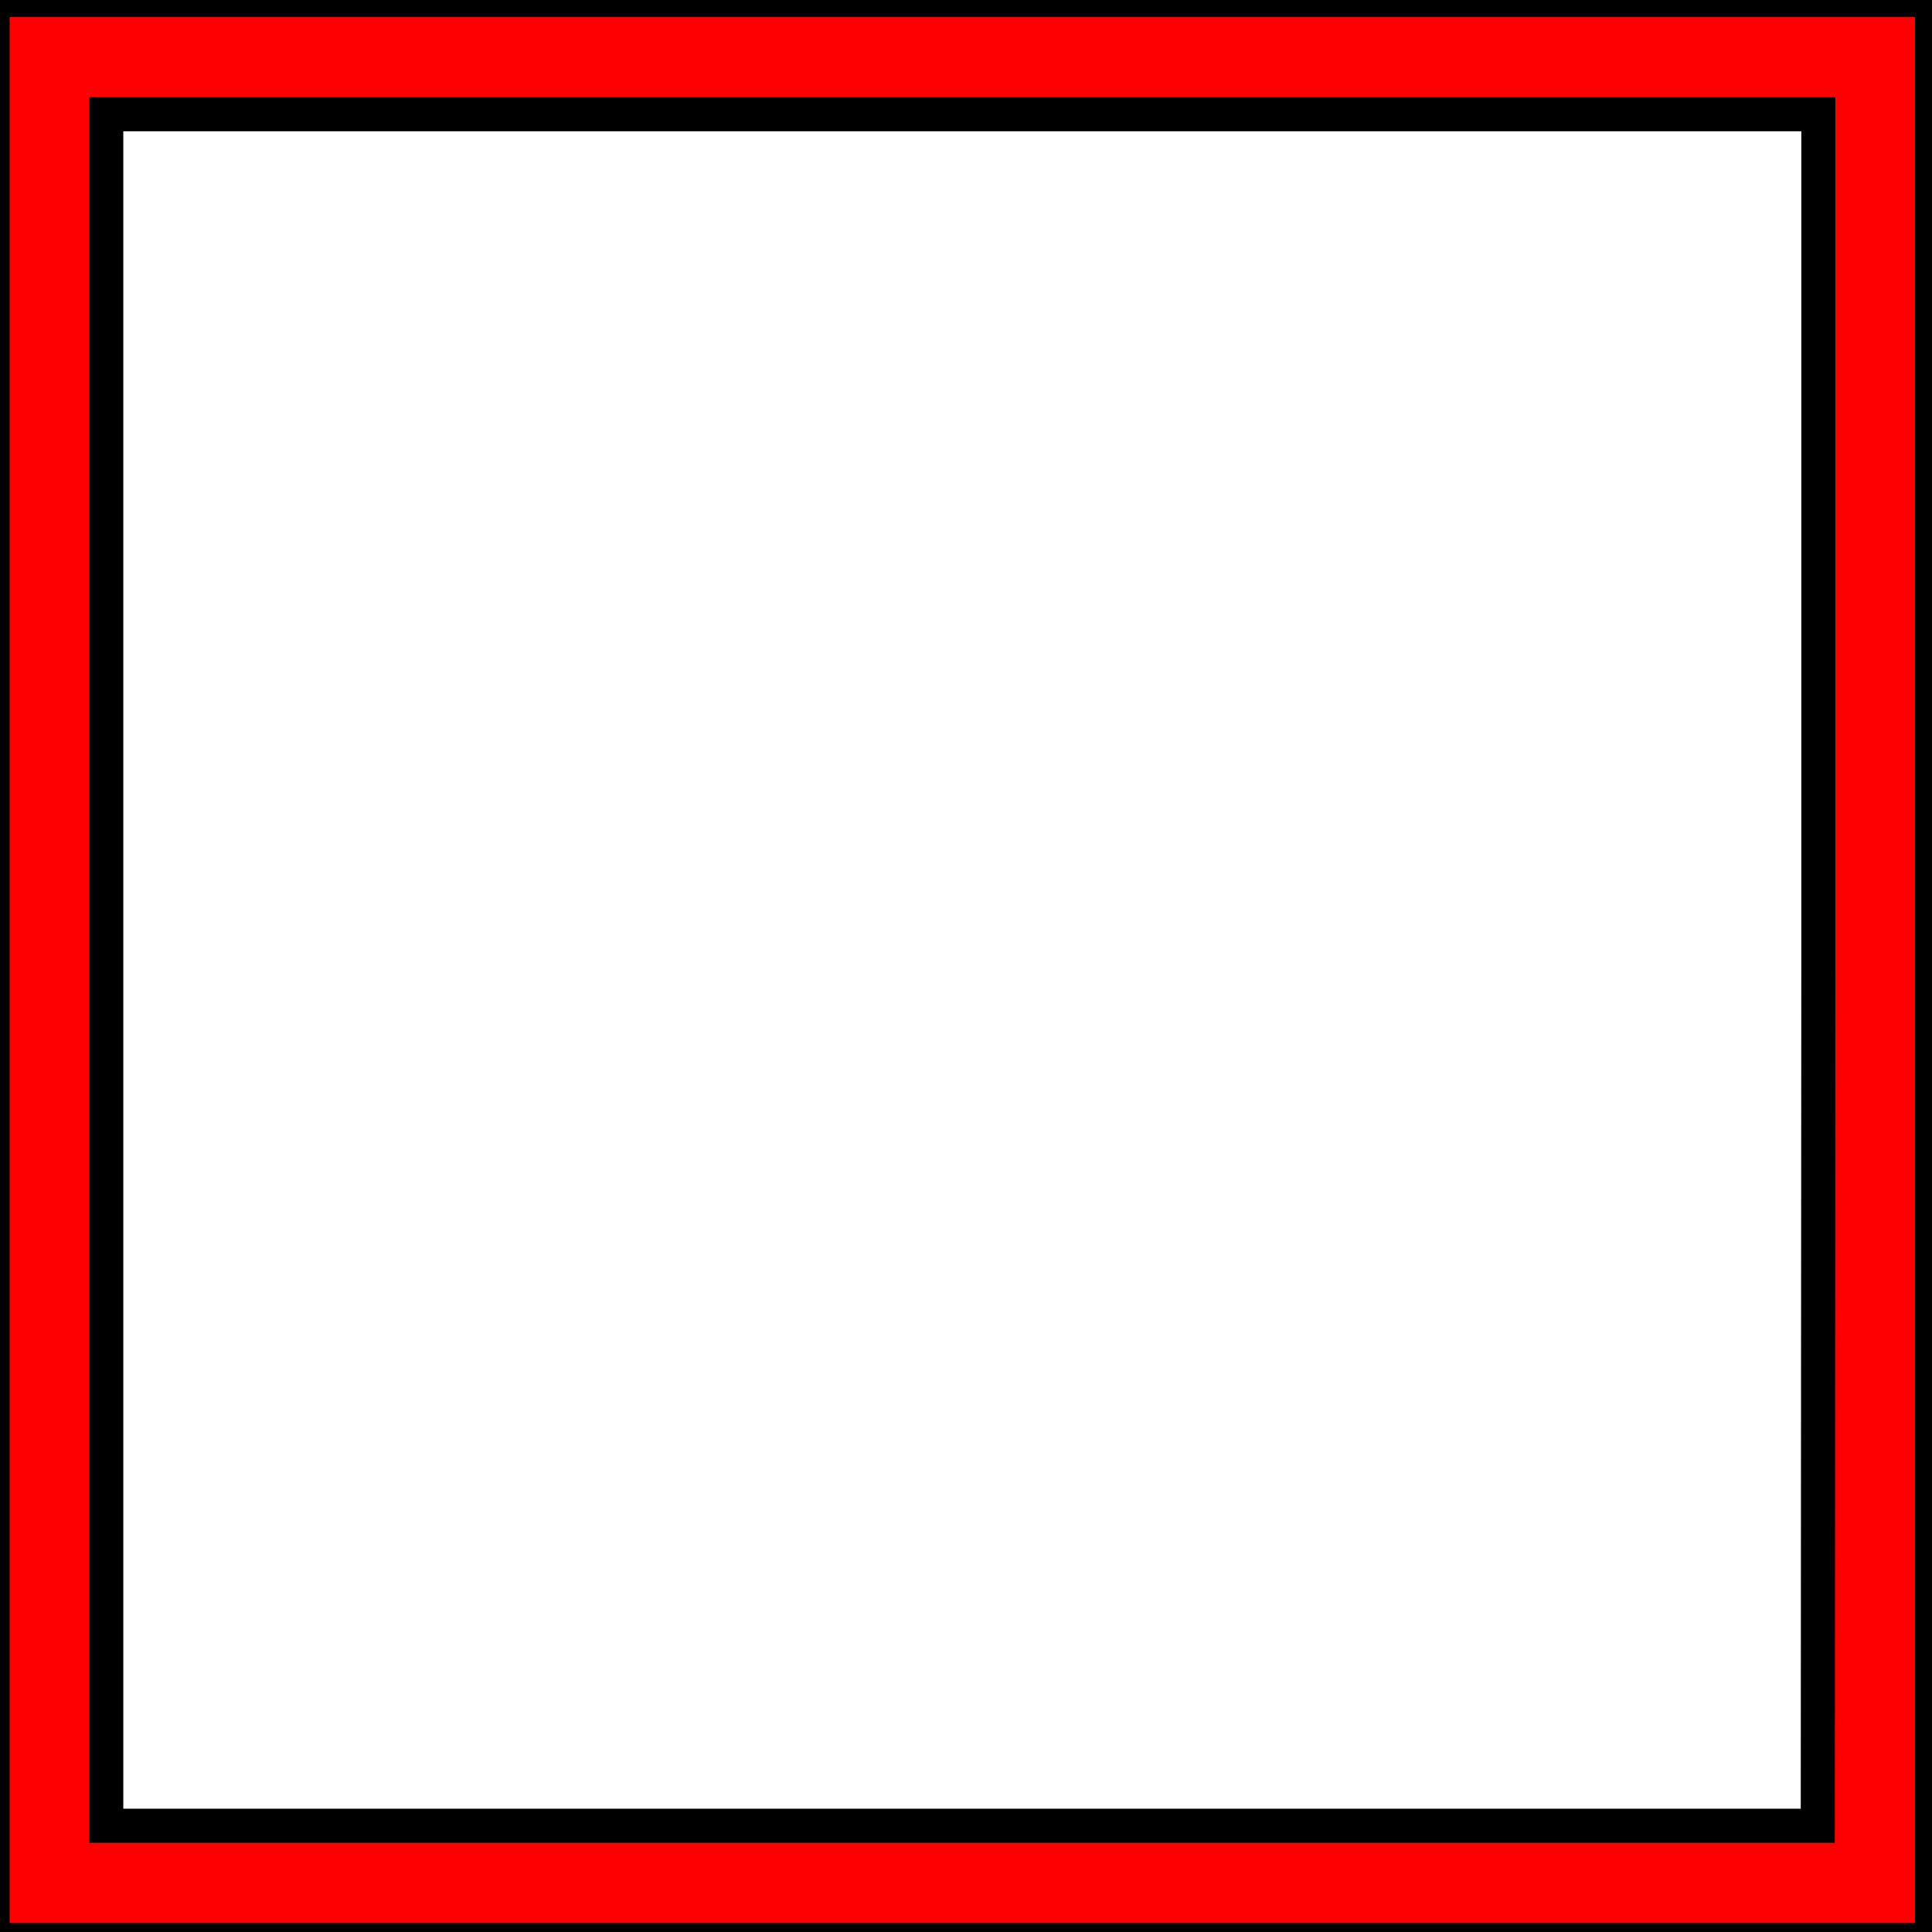
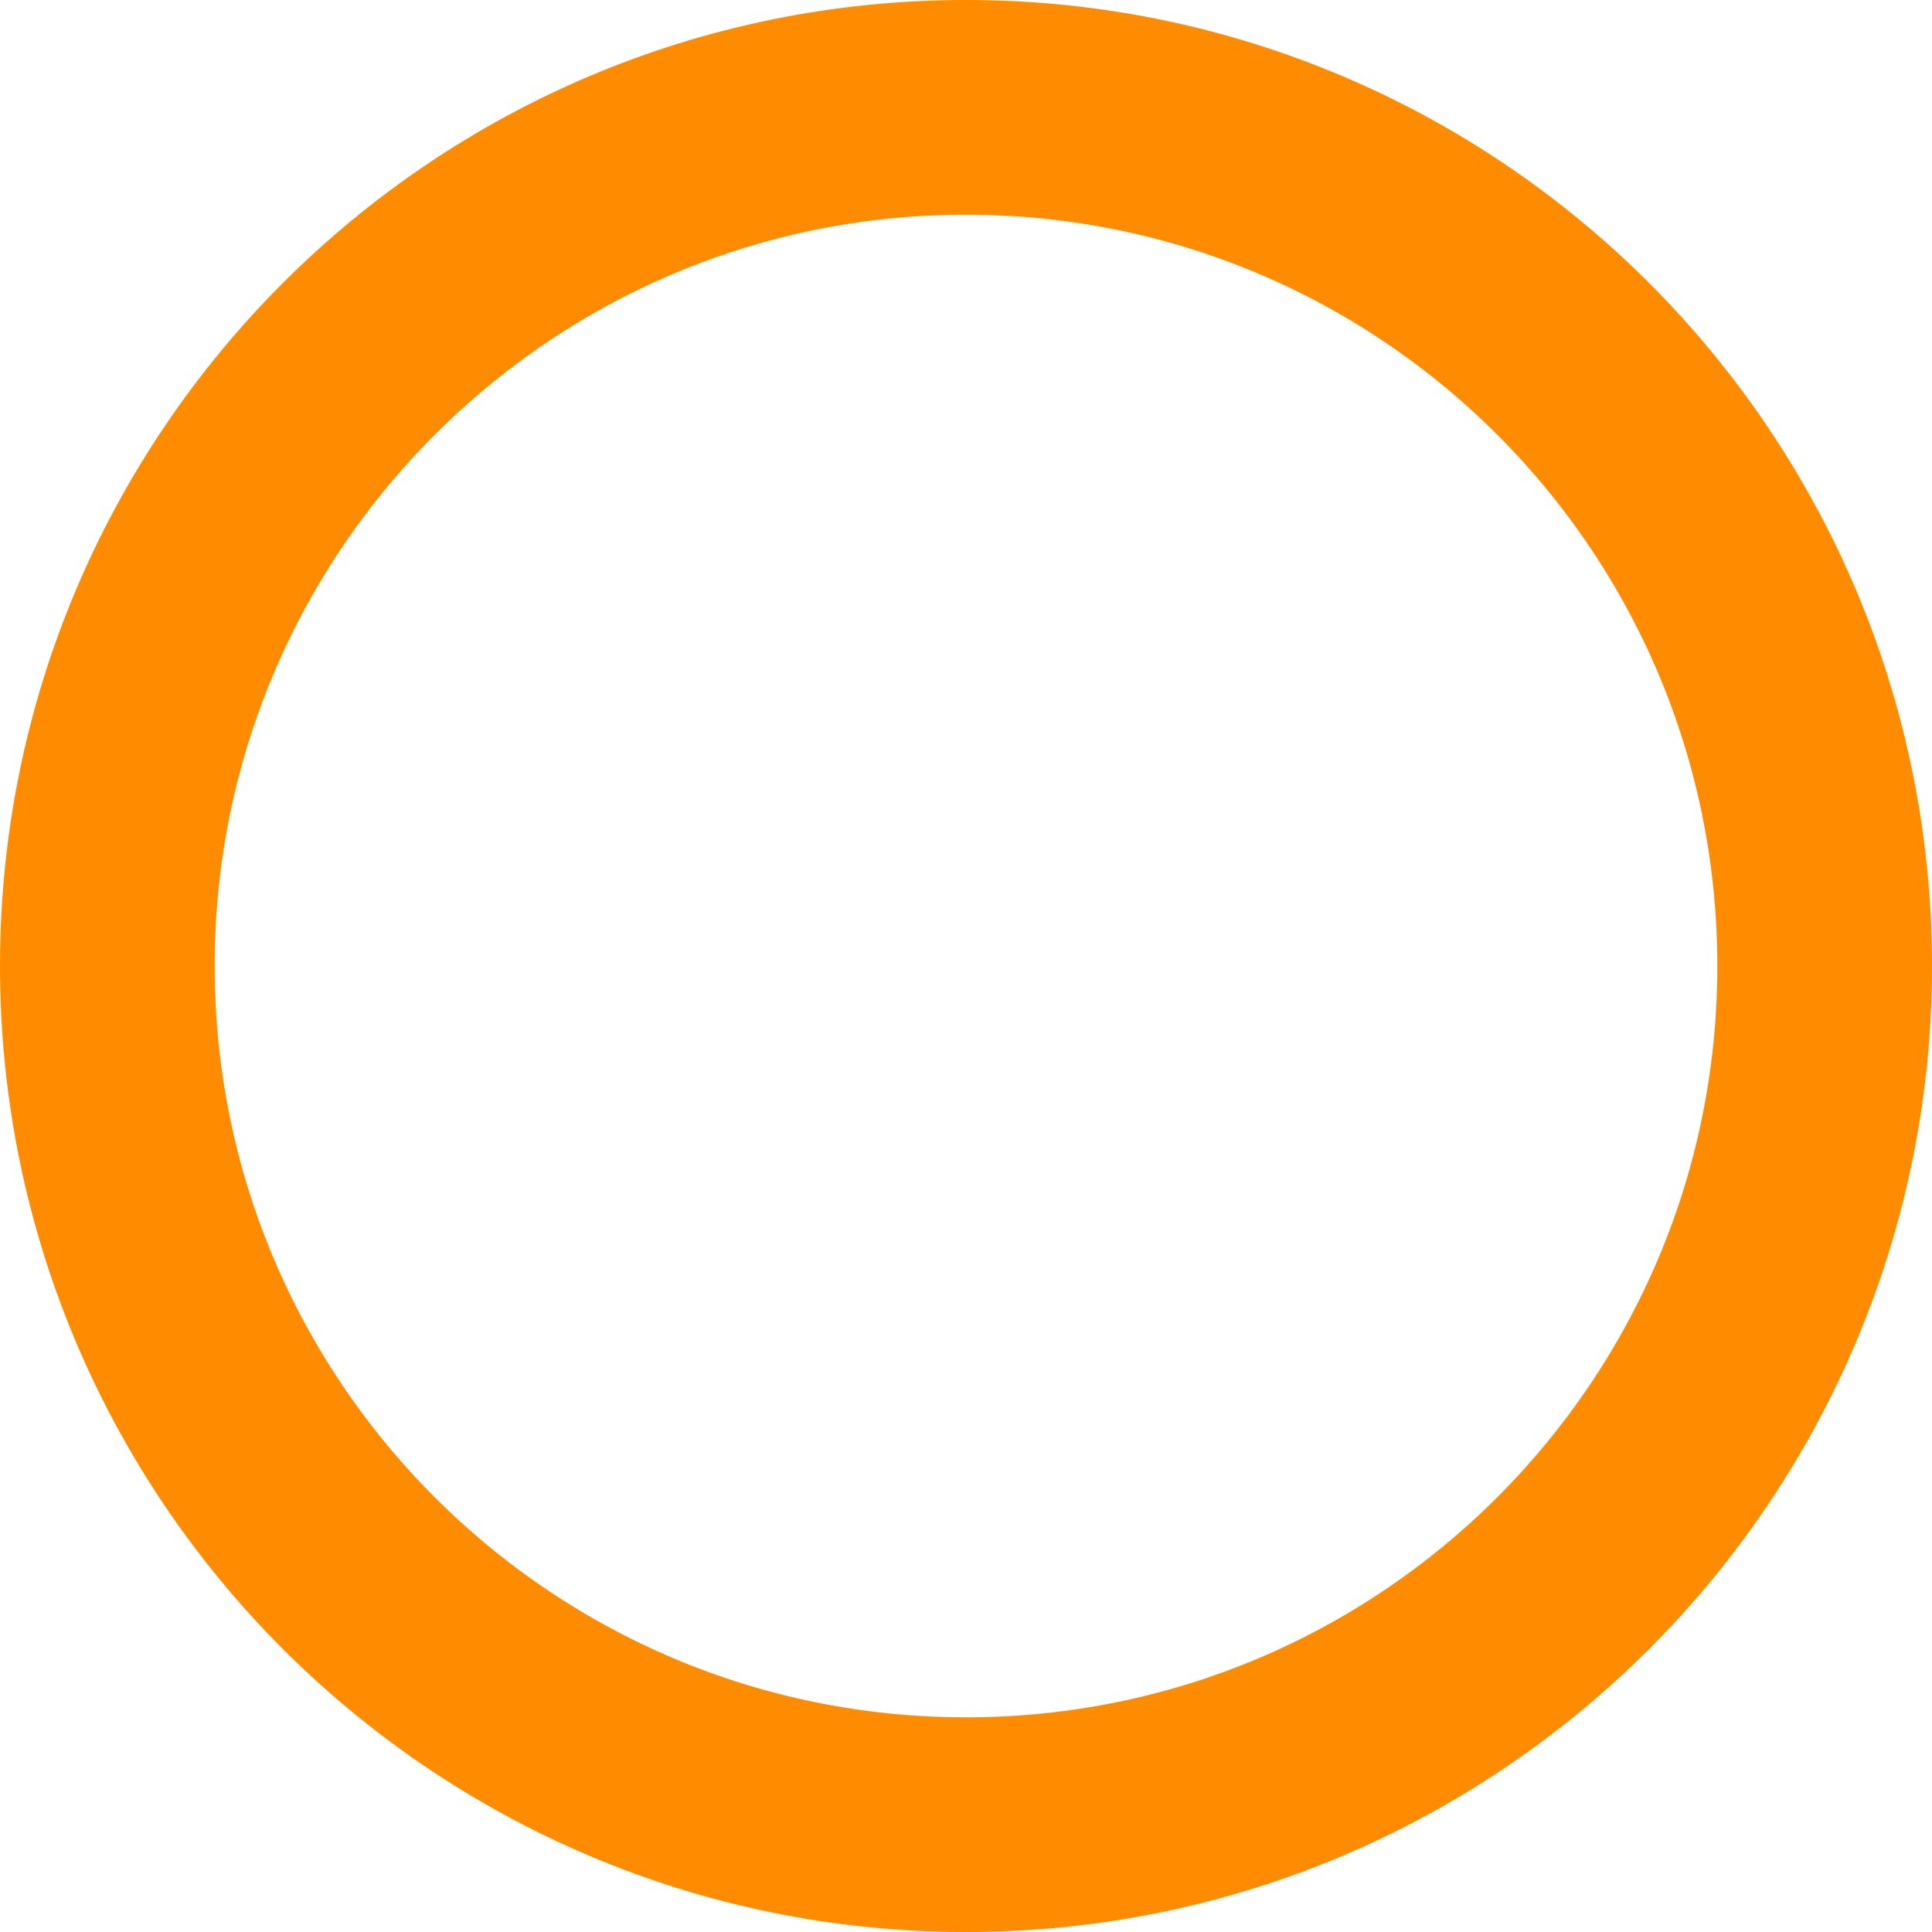
- <svg xmlns="http://www.w3.org/2000/svg" height="34" width="34" viewbox="0 0 34 34">
-   <path style="fill:#ff0000;stroke:#000000;stroke-width:0.6px" d="M -0.13,17.07 V 0 H 16.93 34 v 17.07 17.07 H 16.93 -0.13 Z m 32.13,0 V 2.01 H 16.93 1.87 V 17.07 32.13 H 16.93 31.99 Z" />
+ <svg xmlns="http://www.w3.org/2000/svg" height="36" width="36" viewbox="0 0 36 36">
+   <circle cx="18" cy="18" r="16" style="fill:none;stroke:#ff8c00;stroke-width:4px" />
</svg>
